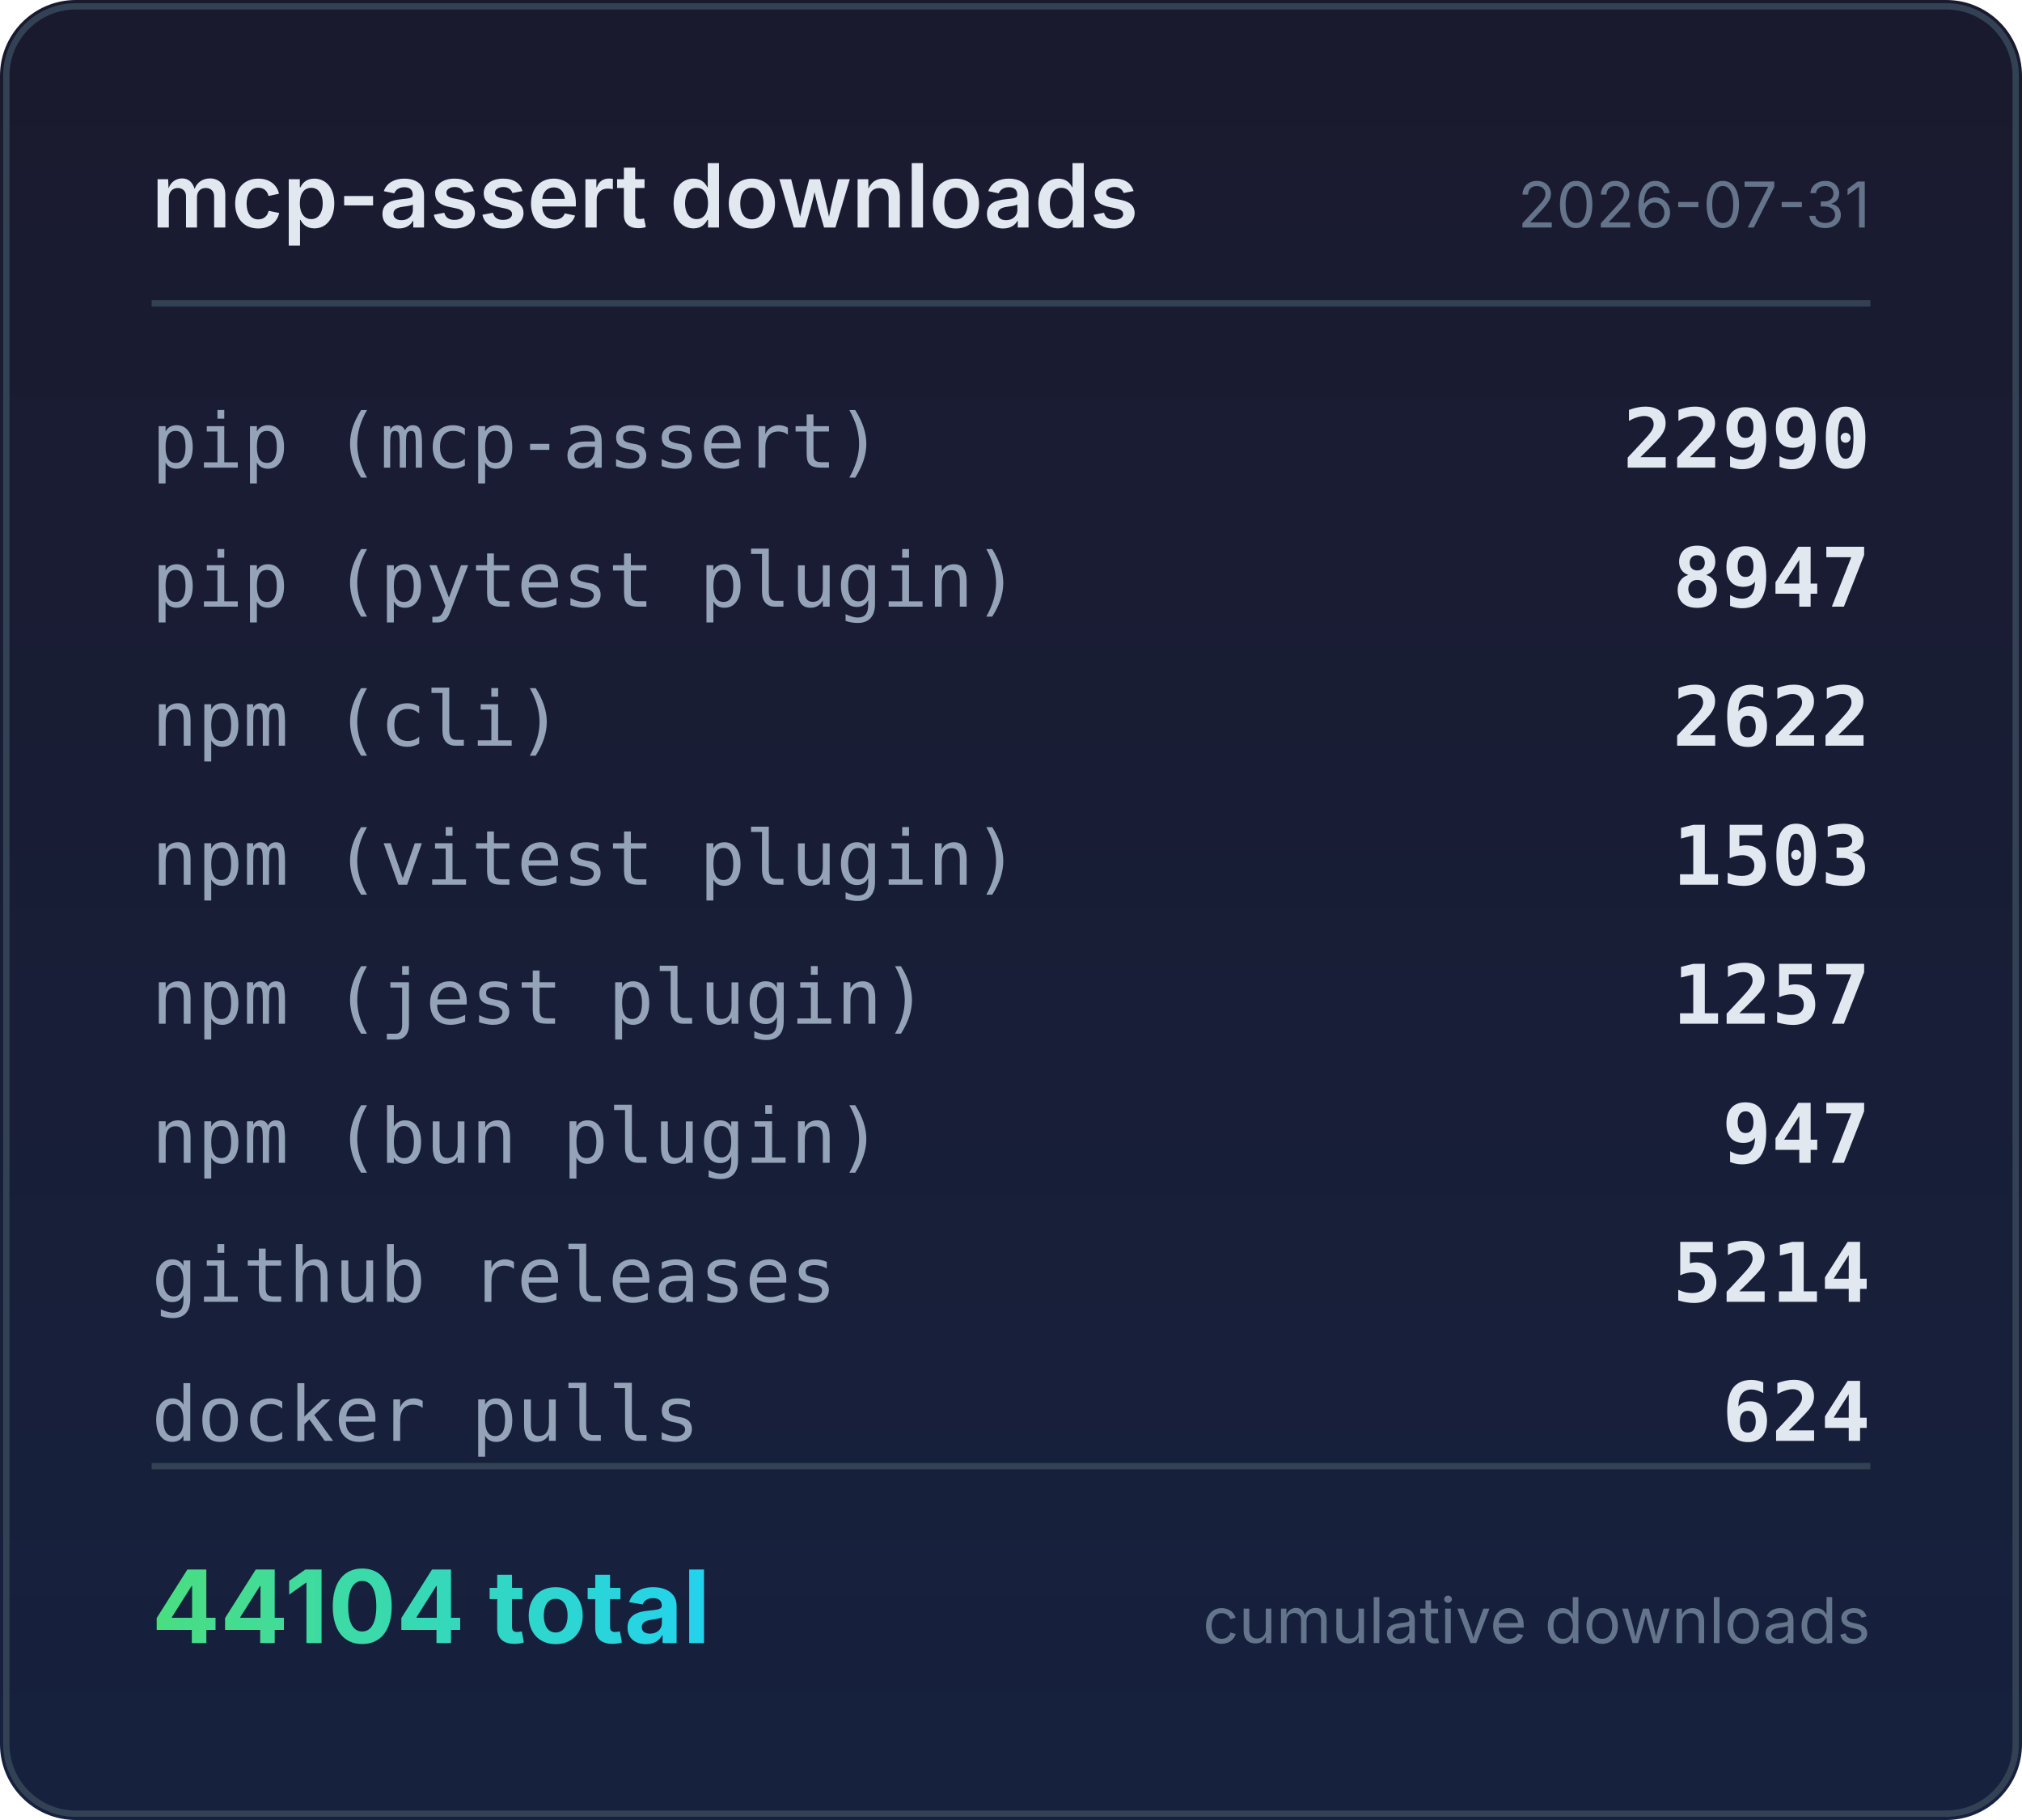
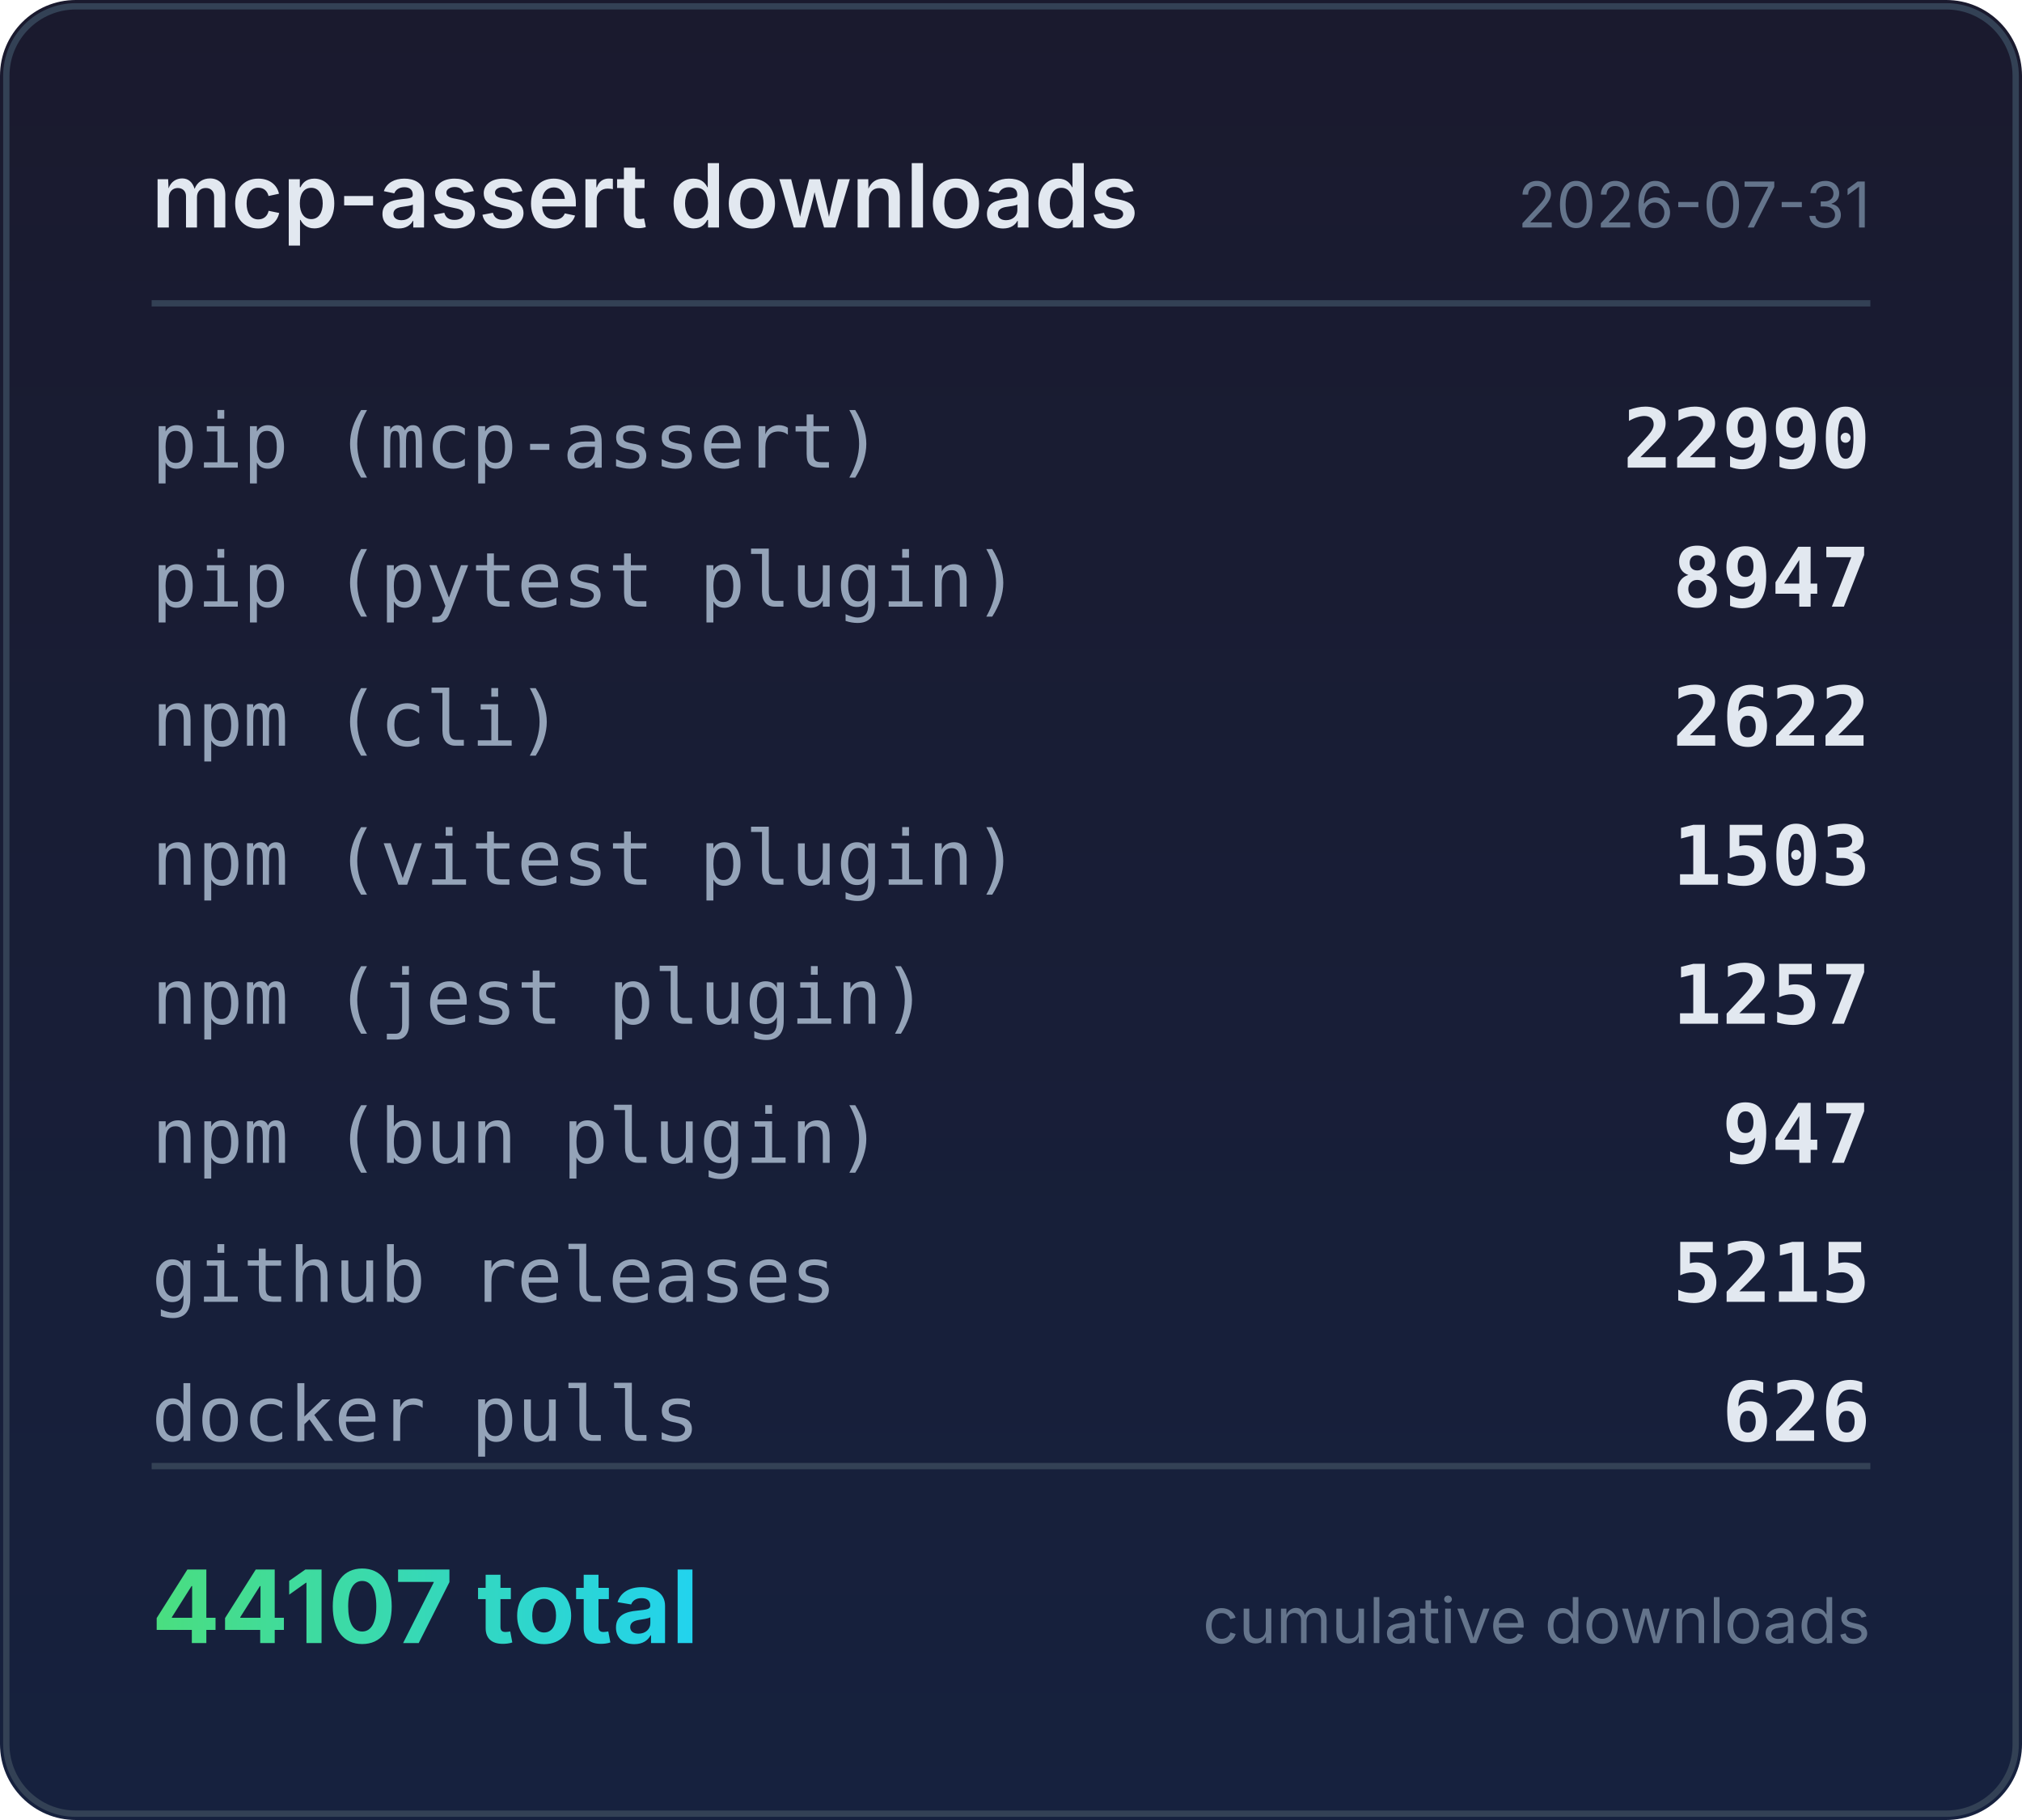
<svg xmlns="http://www.w3.org/2000/svg" width="320" height="288" viewBox="0 0 320 288">
  <defs>
    <linearGradient id="bg" x1="0" y1="0" x2="0" y2="1">
      <stop offset="0%" stop-color="#1a1a2e" />
      <stop offset="100%" stop-color="#16213e" />
    </linearGradient>
    <linearGradient id="accent" x1="0" y1="0" x2="1" y2="0">
      <stop offset="0%" stop-color="#4ade80" />
      <stop offset="100%" stop-color="#22d3ee" />
    </linearGradient>
  </defs>
  <rect width="320" height="288" rx="12" fill="url(#bg)" />
  <rect x="1" y="1" width="318" height="286" rx="11" fill="none" stroke="#334155" stroke-width="1" />
  <text x="24" y="36" fill="#e2e8f0" font-family="system-ui,-apple-system,sans-serif" font-size="14" font-weight="600">mcp-assert downloads</text>
  <text x="296" y="36" fill="#64748b" font-family="system-ui,-apple-system,sans-serif" font-size="10" text-anchor="end">2026-07-31</text>
  <line x1="24" y1="48" x2="296" y2="48" stroke="#334155" stroke-width="1" />
  <text x="24" y="74" fill="#94a3b8" font-family="ui-monospace,monospace" font-size="12">pip (mcp-assert)</text>
  <text x="296" y="74" fill="#e2e8f0" font-family="ui-monospace,monospace" font-size="13" font-weight="600" text-anchor="end">22990</text>
  <text x="24" y="96" fill="#94a3b8" font-family="ui-monospace,monospace" font-size="12">pip (pytest plugin)</text>
  <text x="296" y="96" fill="#e2e8f0" font-family="ui-monospace,monospace" font-size="13" font-weight="600" text-anchor="end">8947</text>
  <text x="24" y="118" fill="#94a3b8" font-family="ui-monospace,monospace" font-size="12">npm (cli)</text>
  <text x="296" y="118" fill="#e2e8f0" font-family="ui-monospace,monospace" font-size="13" font-weight="600" text-anchor="end">2622</text>
  <text x="24" y="140" fill="#94a3b8" font-family="ui-monospace,monospace" font-size="12">npm (vitest plugin)</text>
  <text x="296" y="140" fill="#e2e8f0" font-family="ui-monospace,monospace" font-size="13" font-weight="600" text-anchor="end">1503</text>
  <text x="24" y="162" fill="#94a3b8" font-family="ui-monospace,monospace" font-size="12">npm (jest plugin)</text>
  <text x="296" y="162" fill="#e2e8f0" font-family="ui-monospace,monospace" font-size="13" font-weight="600" text-anchor="end">1257</text>
  <text x="24" y="184" fill="#94a3b8" font-family="ui-monospace,monospace" font-size="12">npm (bun plugin)</text>
  <text x="296" y="184" fill="#e2e8f0" font-family="ui-monospace,monospace" font-size="13" font-weight="600" text-anchor="end">947</text>
  <text x="24" y="206" fill="#94a3b8" font-family="ui-monospace,monospace" font-size="12">github releases</text>
-   <text x="296" y="206" fill="#e2e8f0" font-family="ui-monospace,monospace" font-size="13" font-weight="600" text-anchor="end">5214</text>
+   <text x="296" y="206" fill="#e2e8f0" font-family="ui-monospace,monospace" font-size="13" font-weight="600" text-anchor="end">5215</text>
  <text x="24" y="228" fill="#94a3b8" font-family="ui-monospace,monospace" font-size="12">docker pulls</text>
-   <text x="296" y="228" fill="#e2e8f0" font-family="ui-monospace,monospace" font-size="13" font-weight="600" text-anchor="end">624</text>
+   <text x="296" y="228" fill="#e2e8f0" font-family="ui-monospace,monospace" font-size="13" font-weight="600" text-anchor="end">626</text>
  <line x1="24" y1="232" x2="296" y2="232" stroke="#334155" stroke-width="1" />
-   <text x="24" y="260" fill="url(#accent)" font-family="system-ui,-apple-system,sans-serif" font-size="16" font-weight="700">44104 total</text>
+   <text x="24" y="260" fill="url(#accent)" font-family="system-ui,-apple-system,sans-serif" font-size="16" font-weight="700">44107 total</text>
  <text x="296" y="260" fill="#64748b" font-family="system-ui,-apple-system,sans-serif" font-size="10" text-anchor="end">cumulative downloads</text>
</svg>
